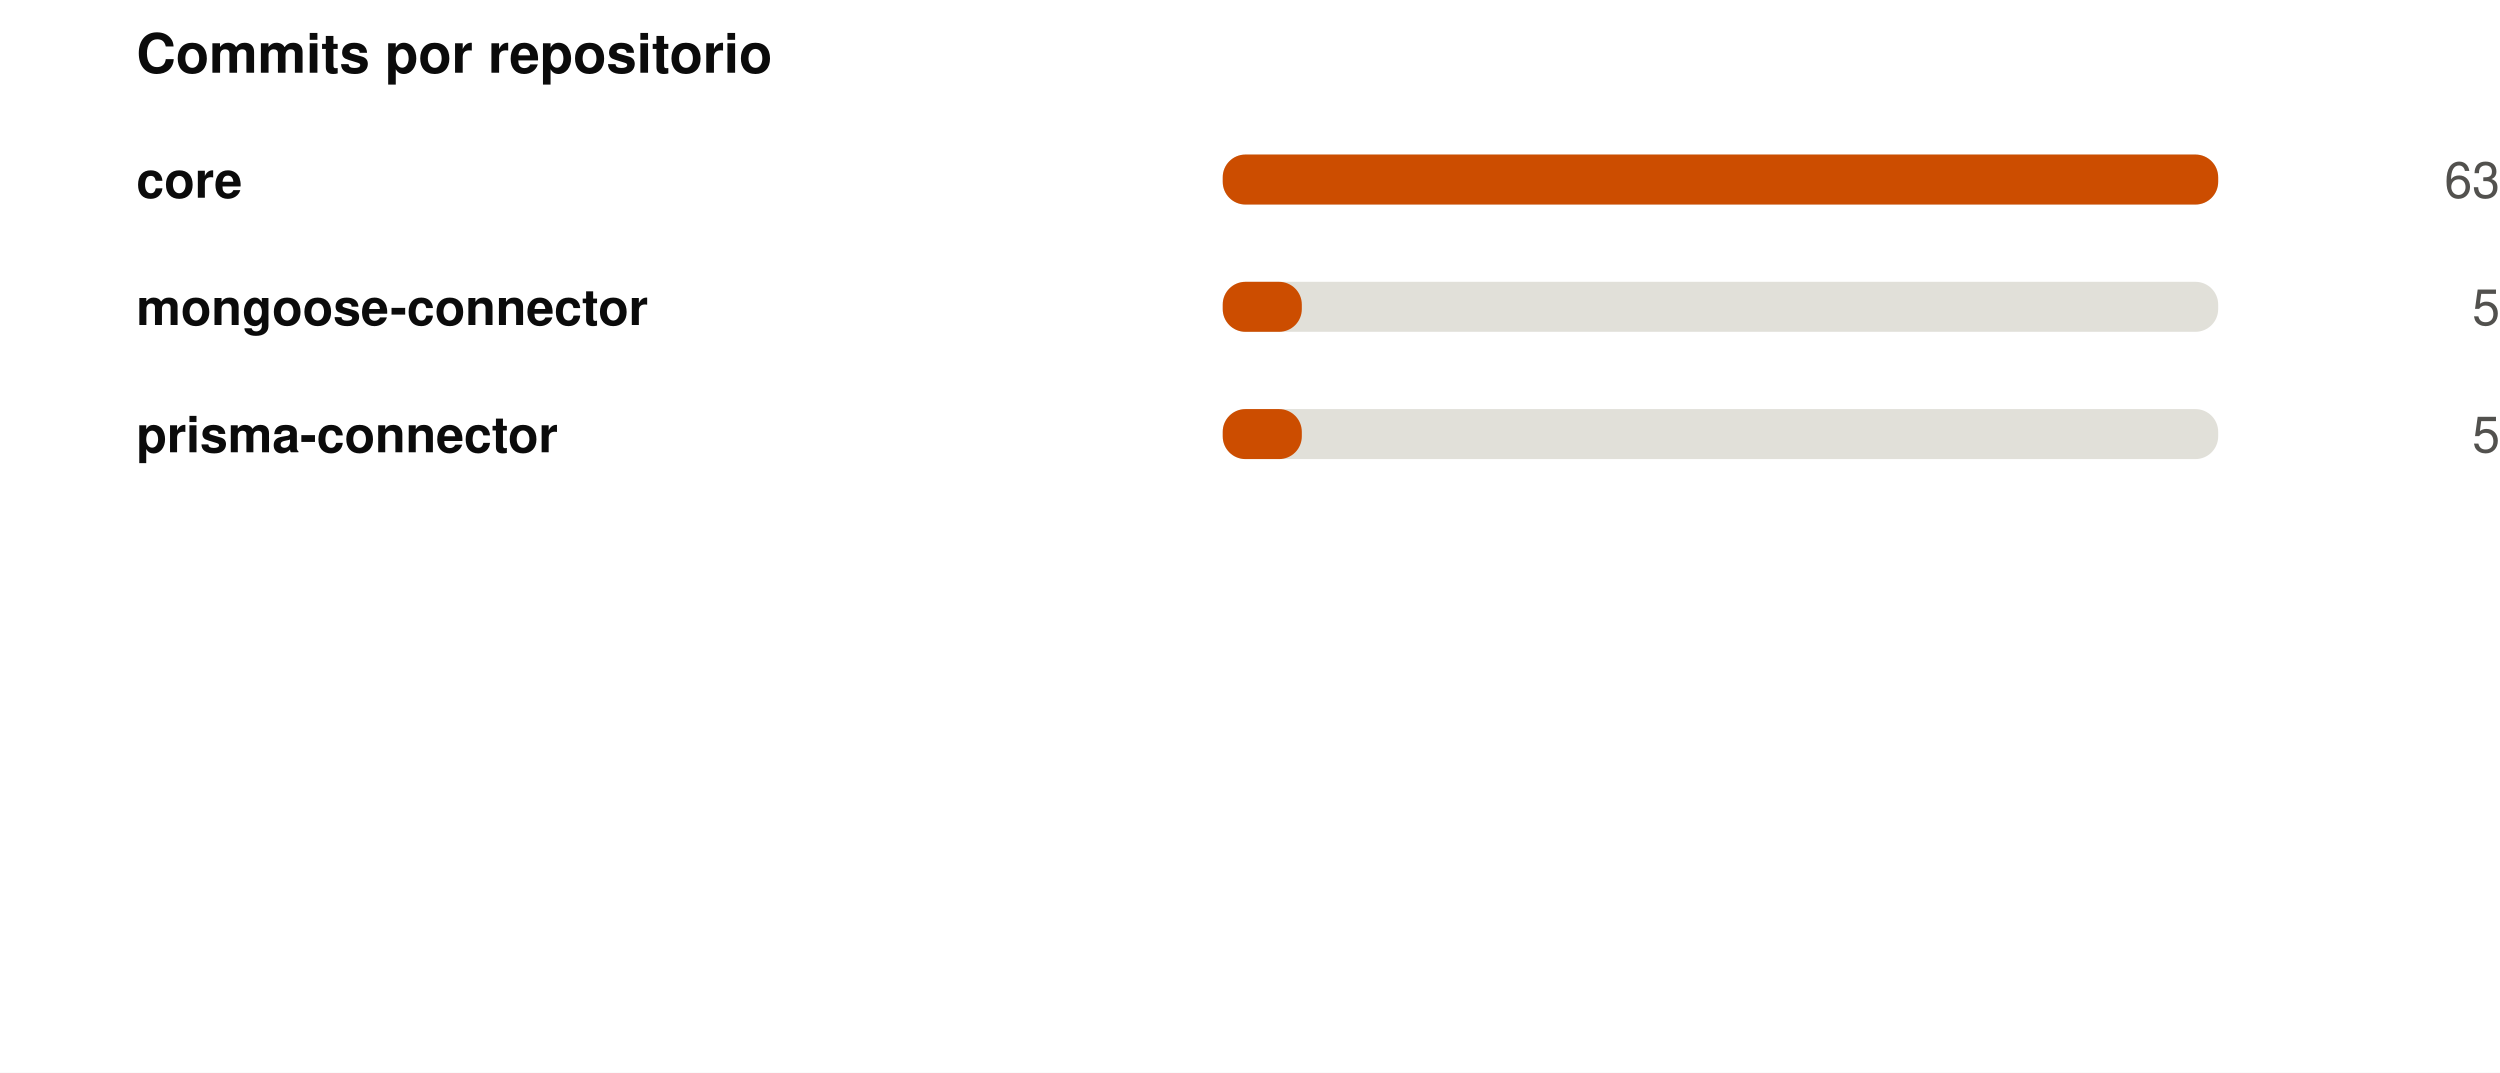
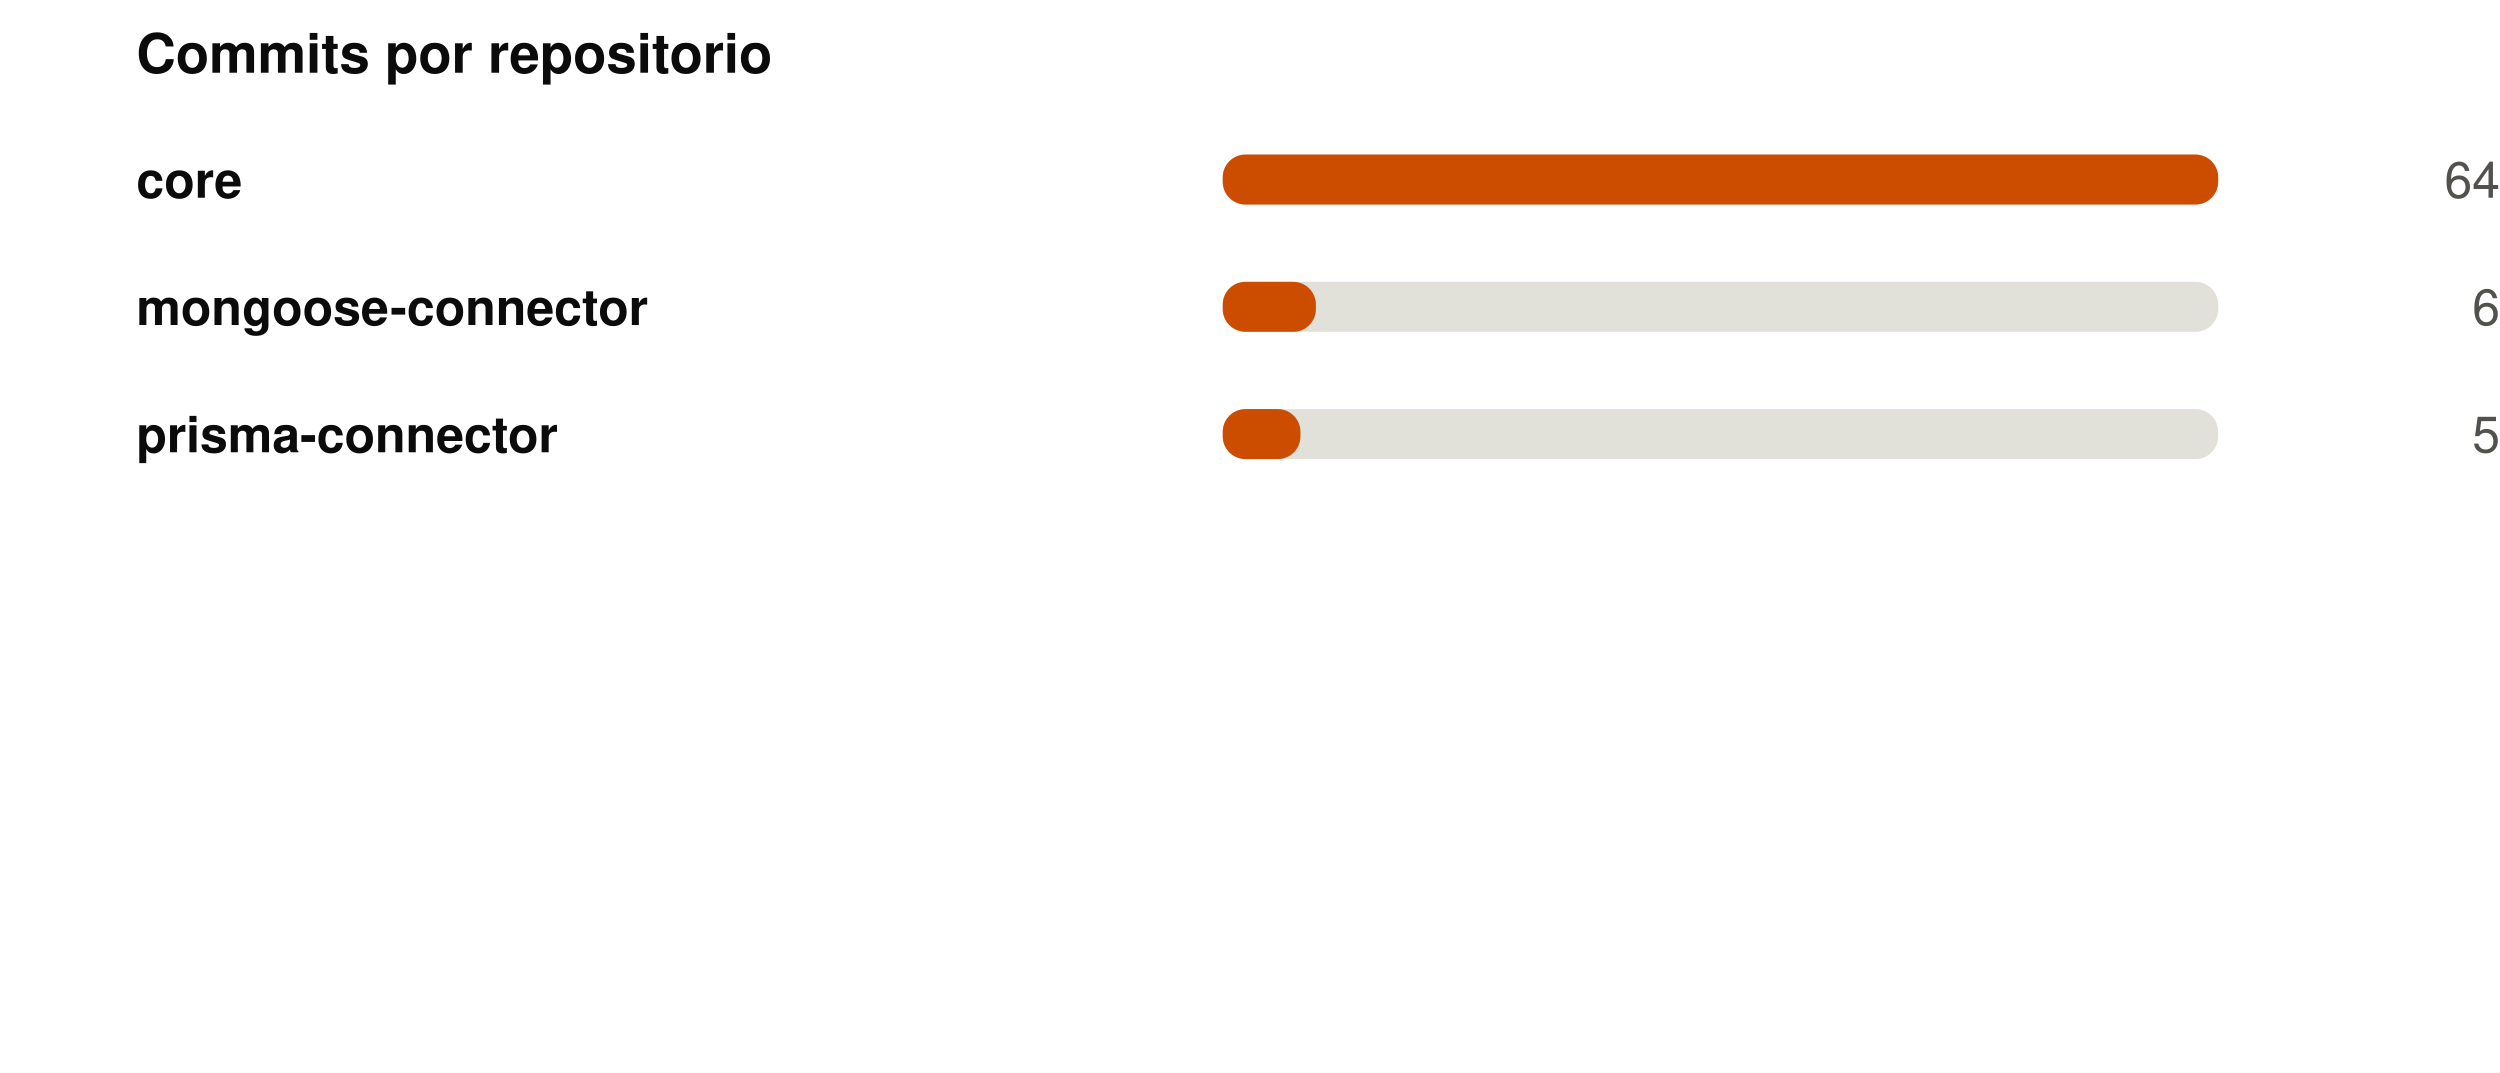
<svg xmlns="http://www.w3.org/2000/svg" width="550" height="236" viewBox="0 0 550 236" role="img">
  <rect width="550" height="236" fill="#ffffff" />
  <style>
@keyframes grow{from{transform:scaleX(0)}}
@keyframes rise{from{opacity:0;transform:translateY(9px)}}
@keyframes fade{from{opacity:0}}
@keyframes draw{to{stroke-dashoffset:0}}
.bar{transform-box:fill-box;transform-origin:left center;animation:grow .9s cubic-bezier(.22,1,.36,1) var(--d,0s) both}
.rise{animation:rise .7s cubic-bezier(.22,1,.36,1) var(--d,0s) both}
.fade{animation:fade .8s ease-out var(--d,0s) both}
.draw{animation:draw 1.7s ease-out .1s both}
@media (prefers-reduced-motion:reduce){
.bar,.rise,.fade,.draw{animation:none;transform:none;opacity:1;stroke-dashoffset:0}
}
</style>
  <g transform="translate(30,0)">
    <text x="0" y="16" font-family="-apple-system,BlinkMacSystemFont,'Segoe UI',Helvetica,Arial,sans-serif" font-size="12" font-weight="700" fill="#0b0b0b" text-anchor="start">Commits por repositorio</text>
    <text x="0" y="43.5" font-family="-apple-system,BlinkMacSystemFont,'Segoe UI',Helvetica,Arial,sans-serif" font-size="11" font-weight="600" fill="#0b0b0b" text-anchor="start">core</text>
    <rect x="239" y="34" width="219" height="11" rx="5" fill="#e1e0d9" />
    <rect class="bar" style="--d:0.00s" x="239" y="34" width="219.0" height="11" rx="5" fill="#CC4D00" />
    <g class="fade" style="--d:0.00s">
-       <text x="520" y="43.5" font-family="-apple-system,BlinkMacSystemFont,'Segoe UI',Helvetica,Arial,sans-serif" font-size="11" font-weight="400" fill="#52514e" text-anchor="end">63</text>
+       <text x="520" y="43.5" font-family="-apple-system,BlinkMacSystemFont,'Segoe UI',Helvetica,Arial,sans-serif" font-size="11" font-weight="400" fill="#52514e" text-anchor="end">64</text>
    </g>
    <text x="0" y="71.5" font-family="-apple-system,BlinkMacSystemFont,'Segoe UI',Helvetica,Arial,sans-serif" font-size="11" font-weight="600" fill="#0b0b0b" text-anchor="start">mongoose-connector</text>
    <rect x="239" y="62" width="219" height="11" rx="5" fill="#e1e0d9" />
-     <rect class="bar" style="--d:0.07s" x="239" y="62" width="17.4" height="11" rx="5" fill="#CC4D00" />
+     <rect class="bar" style="--d:0.07s" x="239" y="62" width="20.5" height="11" rx="5" fill="#CC4D00" />
    <g class="fade" style="--d:0.07s">
-       <text x="520" y="71.5" font-family="-apple-system,BlinkMacSystemFont,'Segoe UI',Helvetica,Arial,sans-serif" font-size="11" font-weight="400" fill="#52514e" text-anchor="end">5</text>
+       <text x="520" y="71.5" font-family="-apple-system,BlinkMacSystemFont,'Segoe UI',Helvetica,Arial,sans-serif" font-size="11" font-weight="400" fill="#52514e" text-anchor="end">6</text>
    </g>
    <text x="0" y="99.5" font-family="-apple-system,BlinkMacSystemFont,'Segoe UI',Helvetica,Arial,sans-serif" font-size="11" font-weight="600" fill="#0b0b0b" text-anchor="start">prisma-connector</text>
    <rect x="239" y="90" width="219" height="11" rx="5" fill="#e1e0d9" />
-     <rect class="bar" style="--d:0.14s" x="239" y="90" width="17.4" height="11" rx="5" fill="#CC4D00" />
+     <rect class="bar" style="--d:0.14s" x="239" y="90" width="17.1" height="11" rx="5" fill="#CC4D00" />
    <g class="fade" style="--d:0.14s">
      <text x="520" y="99.5" font-family="-apple-system,BlinkMacSystemFont,'Segoe UI',Helvetica,Arial,sans-serif" font-size="11" font-weight="400" fill="#52514e" text-anchor="end">5</text>
    </g>
  </g>
</svg>
